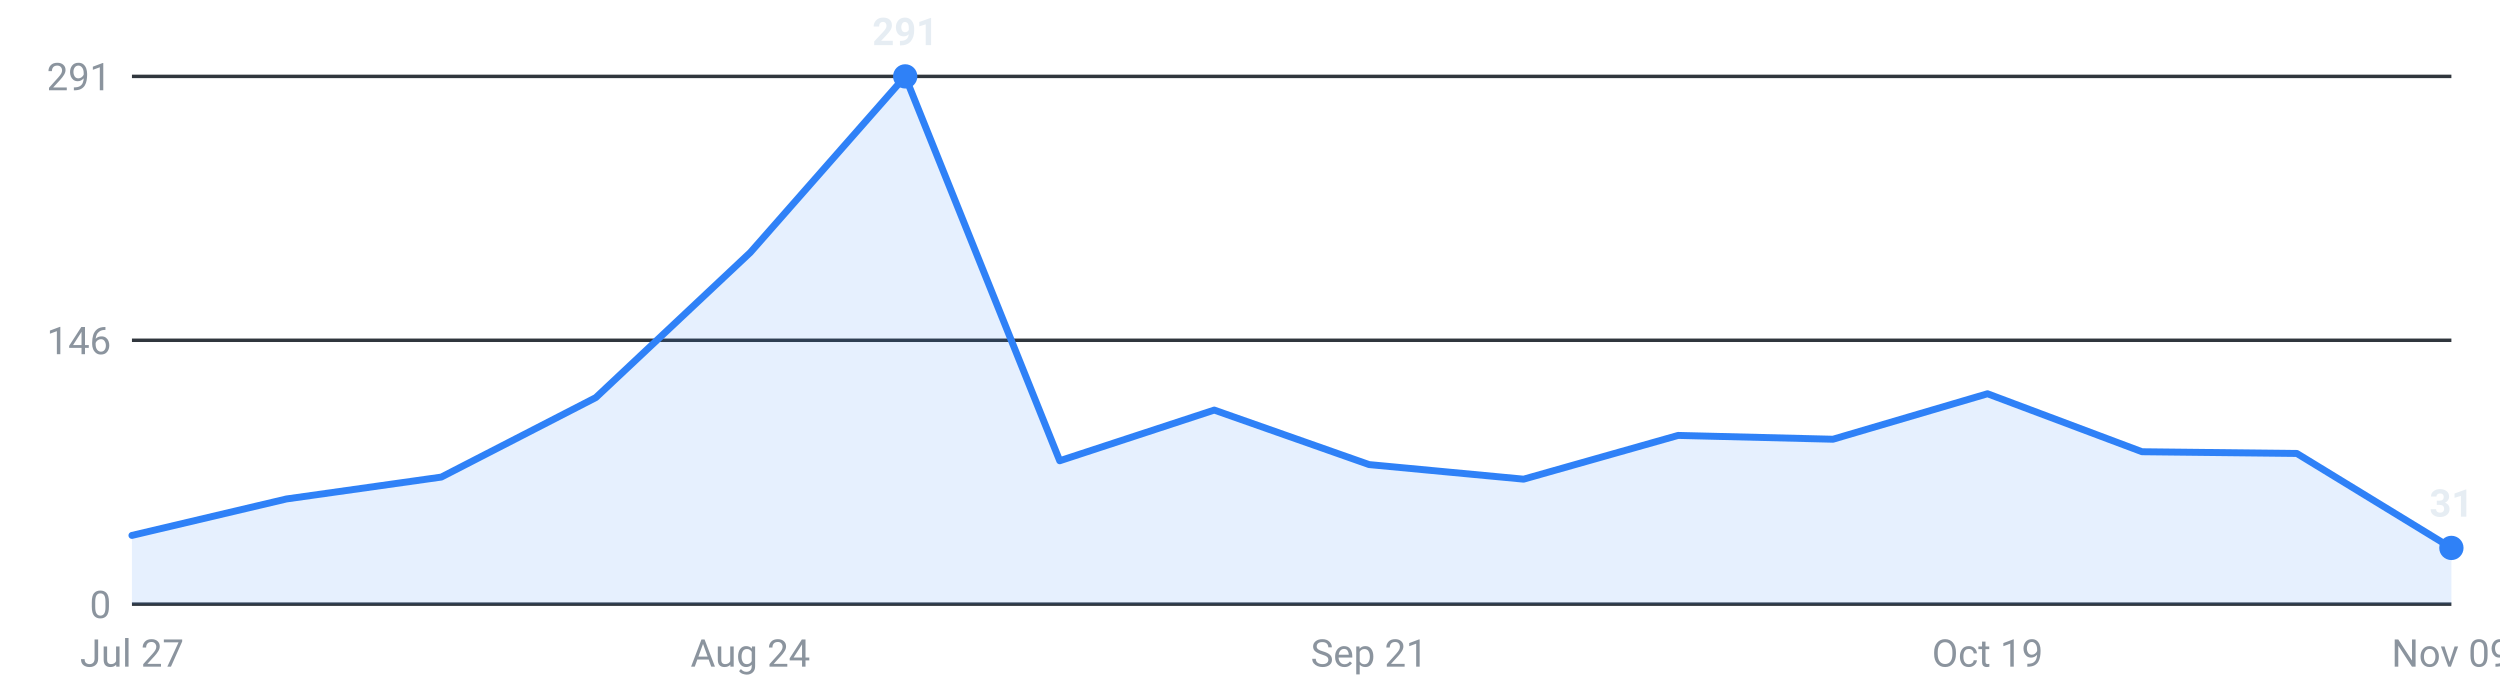
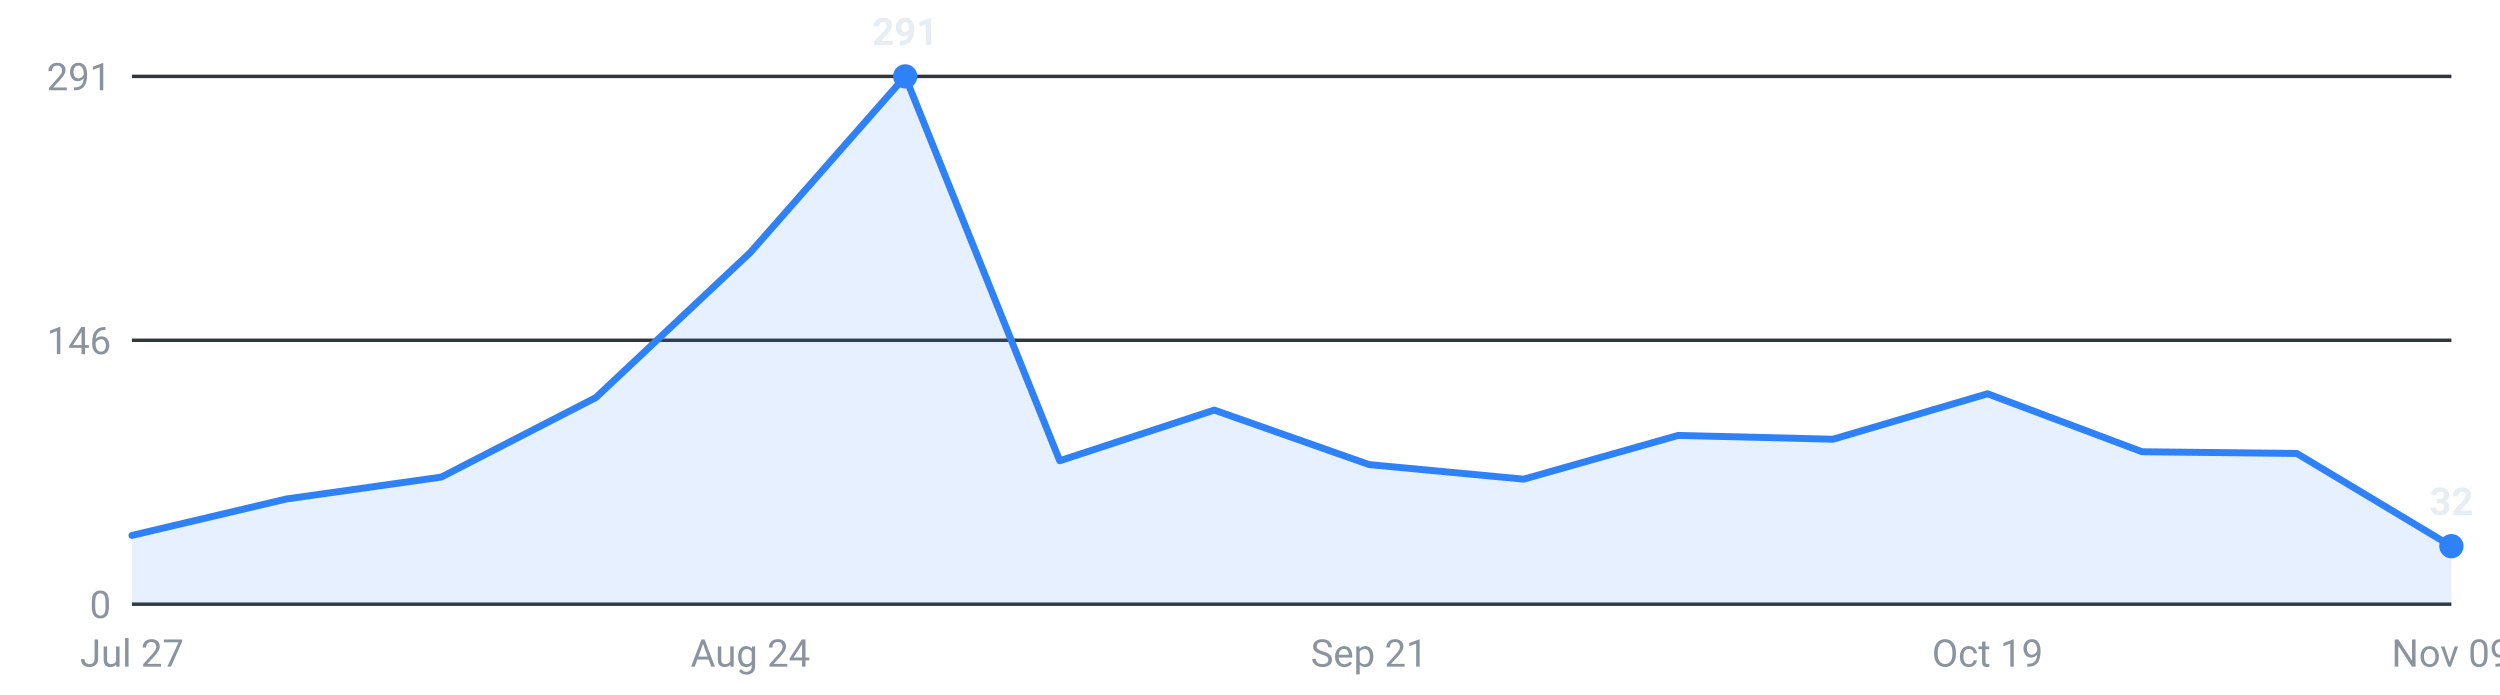
<svg xmlns="http://www.w3.org/2000/svg" viewBox="0 0 720 200" width="720" height="200" role="img" aria-label="Internships posted per week, last 16 weeks">
  <g font-family="-apple-system,Segoe UI,Roboto,sans-serif" font-size="11">
    <line x1="38" y1="174.0" x2="706" y2="174.0" stroke="#30363d" stroke-width="1" />
    <text x="32" y="178.0" text-anchor="end" fill="#8b949e">0</text>
    <line x1="38" y1="98.0" x2="706" y2="98.0" stroke="#30363d" stroke-width="1" />
    <text x="32" y="102.0" text-anchor="end" fill="#8b949e">146</text>
    <line x1="38" y1="22.0" x2="706" y2="22.0" stroke="#30363d" stroke-width="1" />
    <text x="32" y="26.0" text-anchor="end" fill="#8b949e">291</text>
-     <path d="M38.0,174 L38.0,154.2 L82.5,143.7 L127.1,137.4 L171.6,114.5 L216.1,72.7 L260.7,22.0 L305.2,132.7 L349.7,118.1 L394.3,133.8 L438.8,138.0 L483.3,125.4 L527.9,126.5 L572.4,113.4 L616.9,130.1 L661.5,130.6 L706.0,157.8 L706.0,174 Z" fill="#2f81f7" fill-opacity="0.12" />
-     <polyline points="38.0,154.2 82.5,143.7 127.1,137.4 171.6,114.5 216.1,72.7 260.7,22.0 305.2,132.7 349.7,118.1 394.3,133.8 438.8,138.0 483.3,125.4 527.9,126.5 572.4,113.4 616.9,130.1 661.5,130.6 706.0,157.8" fill="none" stroke="#2f81f7" stroke-width="2" stroke-linejoin="round" stroke-linecap="round" />
+     <path d="M38.0,174 L38.0,154.2 L82.5,143.7 L127.1,137.4 L171.6,114.5 L216.1,72.7 L260.7,22.0 L305.2,132.7 L349.7,118.1 L394.3,133.8 L438.8,138.0 L483.3,125.4 L527.9,126.5 L572.4,113.4 L616.9,130.1 L661.5,130.6 L706.0,157.3 L706.0,174 Z" fill="#2f81f7" fill-opacity="0.12" />
+     <polyline points="38.0,154.2 82.5,143.7 127.1,137.4 171.6,114.5 216.1,72.7 260.7,22.0 305.2,132.7 349.7,118.1 394.3,133.8 438.8,138.0 483.3,125.4 527.9,126.5 572.4,113.4 616.9,130.1 661.5,130.6 706.0,157.3" fill="none" stroke="#2f81f7" stroke-width="2" stroke-linejoin="round" stroke-linecap="round" />
    <circle cx="260.7" cy="22.0" r="3.5" fill="#2f81f7" />
    <text x="260.7" y="13.0" text-anchor="middle" fill="#e6edf3" font-weight="600">291</text>
-     <circle cx="706.0" cy="157.8" r="3.5" fill="#2f81f7" />
-     <text x="706.0" y="148.8" text-anchor="middle" fill="#e6edf3" font-weight="600">31</text>
+     <circle cx="706.0" cy="157.3" r="3.5" fill="#2f81f7" />
+     <text x="706.0" y="148.3" text-anchor="middle" fill="#e6edf3" font-weight="600">32</text>
    <text x="38.0" y="192" text-anchor="middle" fill="#8b949e">Jul 27</text>
    <text x="216.1" y="192" text-anchor="middle" fill="#8b949e">Aug 24</text>
    <text x="394.3" y="192" text-anchor="middle" fill="#8b949e">Sep 21</text>
    <text x="572.4" y="192" text-anchor="middle" fill="#8b949e">Oct 19</text>
    <text x="706.0" y="192" text-anchor="middle" fill="#8b949e">Nov 09</text>
  </g>
</svg>
